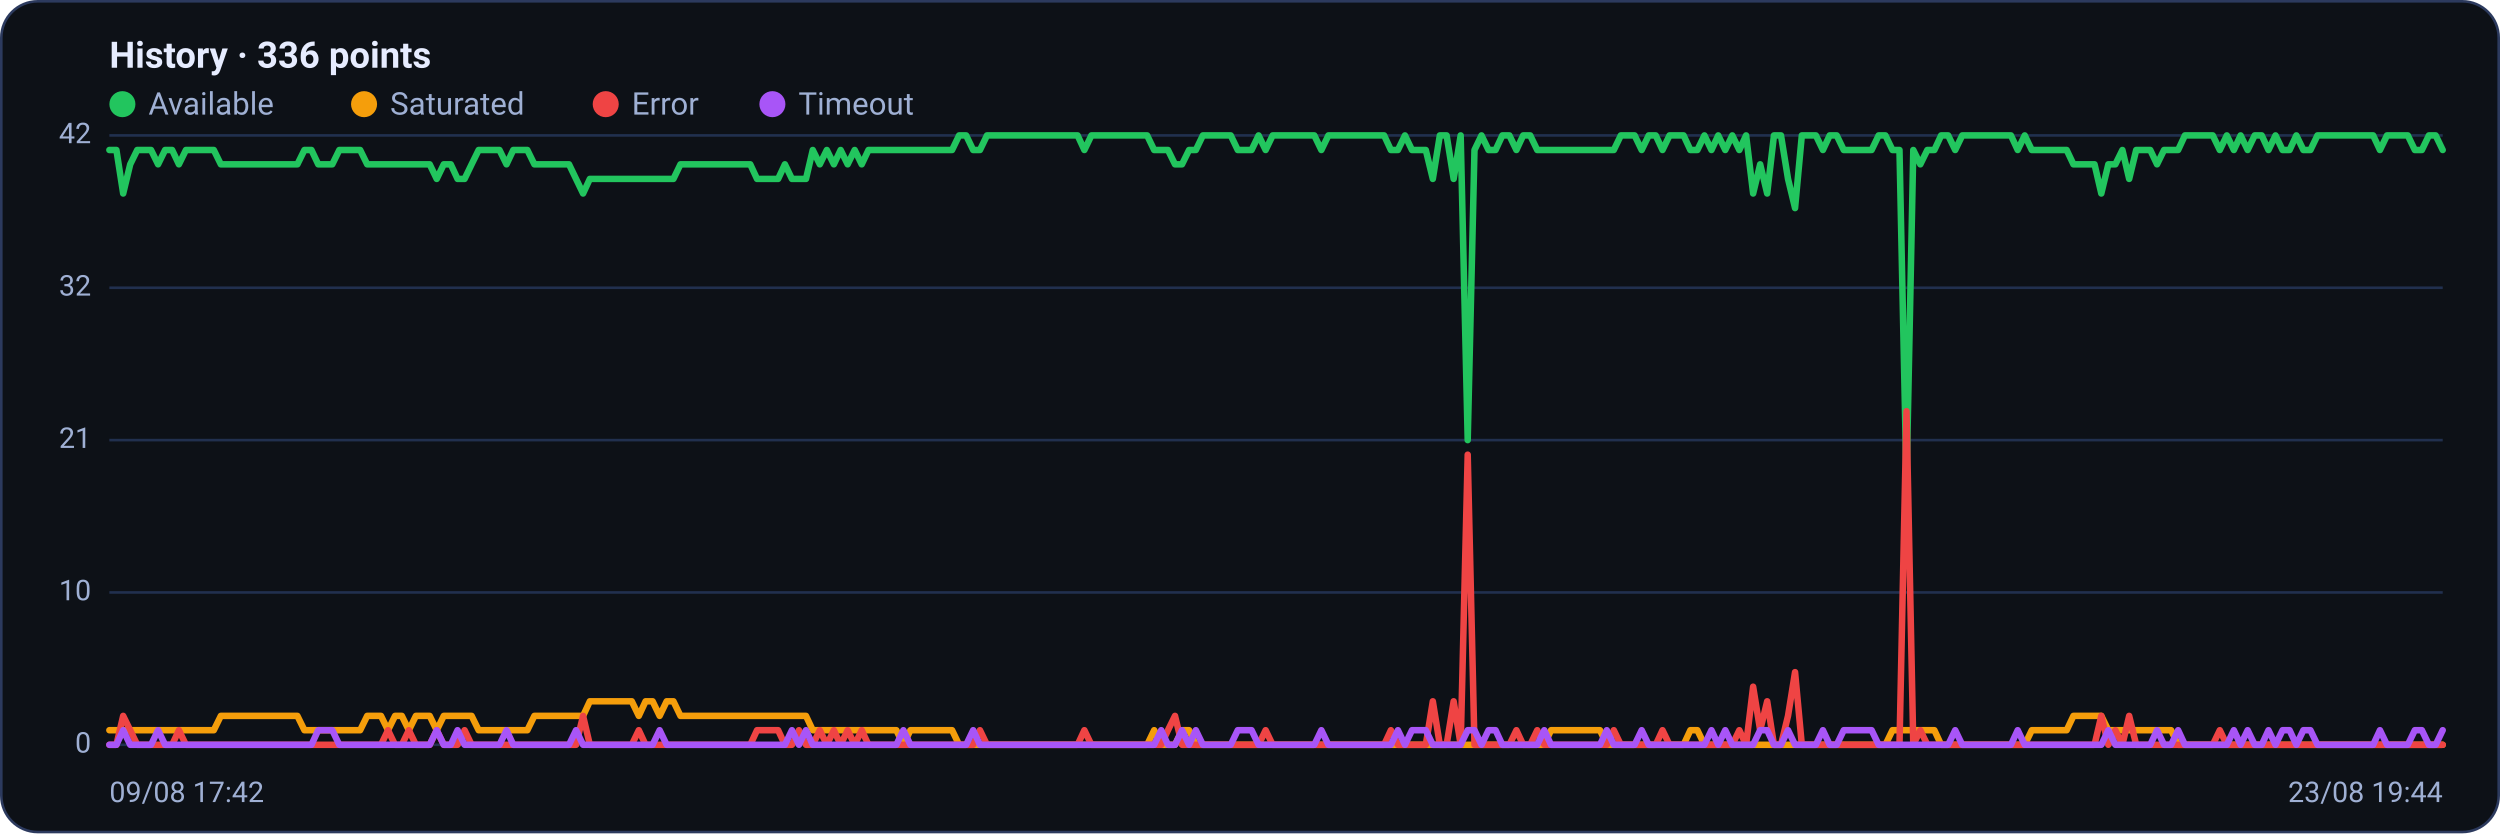
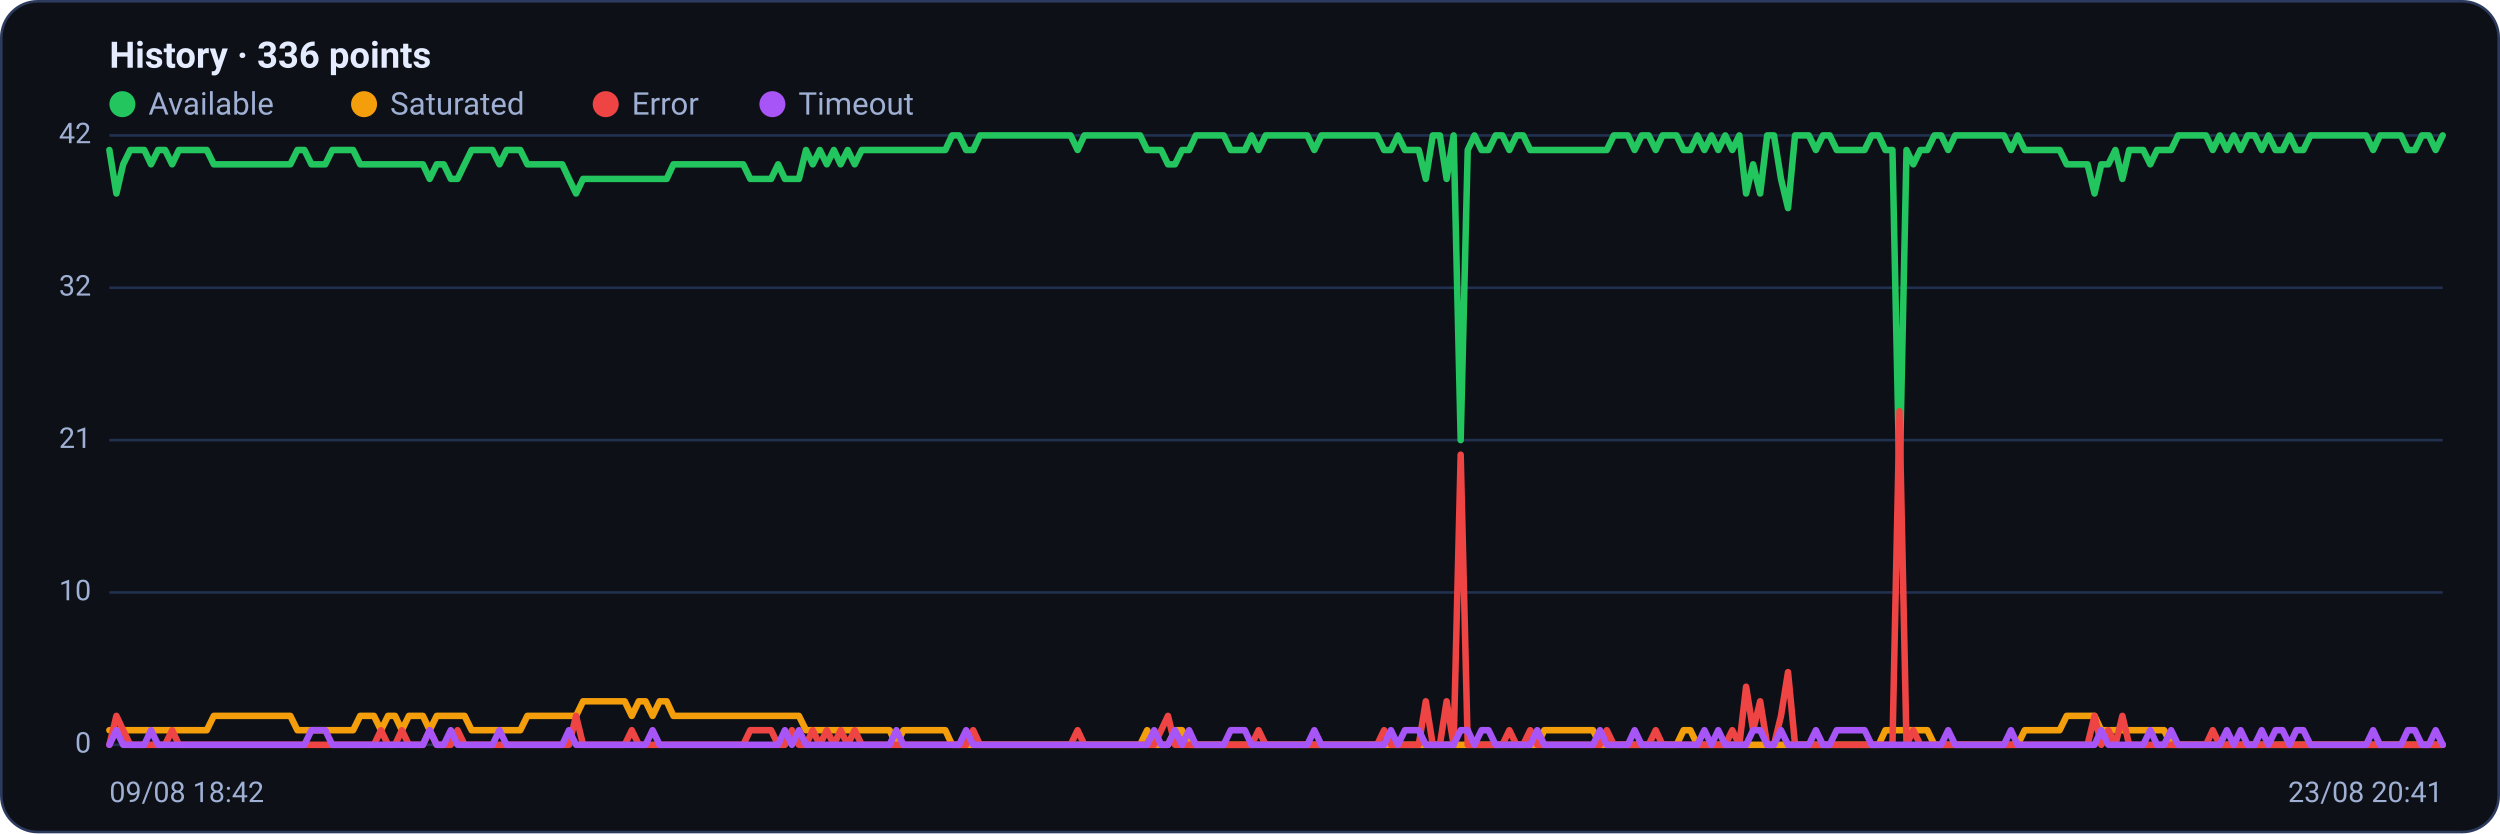
<svg xmlns="http://www.w3.org/2000/svg" viewBox="0 0 960 320" width="960" height="320" font-family="Segoe UI, system-ui, -apple-system, Roboto, Helvetica, Arial, sans-serif" role="img" aria-label="Availability history per region">
  <rect x="0.5" y="0.5" width="959" height="319" rx="14" fill="#0d1117" stroke="#2c3a5e" />
  <text x="42" y="26" font-size="14" font-weight="600" fill="#e6ecff">History · 336 points</text>
  <circle cx="47" cy="40" r="5" fill="#22c55e" />
  <text x="57" y="44" font-size="12" fill="#9fb0d4">Available</text>
  <circle cx="139.8" cy="40" r="5" fill="#f59e0b" />
  <text x="149.8" y="44" font-size="12" fill="#9fb0d4">Saturated</text>
  <circle cx="232.6" cy="40" r="5" fill="#ef4444" />
  <text x="242.6" y="44" font-size="12" fill="#9fb0d4">Error</text>
  <circle cx="296.6" cy="40" r="5" fill="#a855f7" />
  <text x="306.6" y="44" font-size="12" fill="#9fb0d4">Timeout</text>
  <line x1="42" y1="286.0" x2="938" y2="286.0" stroke="#21304f" stroke-width="1" />
  <text x="35" y="289.0" text-anchor="end" font-size="11" fill="#9fb0d4">0</text>
  <line x1="42" y1="227.5" x2="938" y2="227.5" stroke="#21304f" stroke-width="1" />
  <text x="35" y="230.5" text-anchor="end" font-size="11" fill="#9fb0d4">10</text>
  <line x1="42" y1="169.0" x2="938" y2="169.0" stroke="#21304f" stroke-width="1" />
  <text x="35" y="172.0" text-anchor="end" font-size="11" fill="#9fb0d4">21</text>
  <line x1="42" y1="110.5" x2="938" y2="110.5" stroke="#21304f" stroke-width="1" />
  <text x="35" y="113.5" text-anchor="end" font-size="11" fill="#9fb0d4">32</text>
  <line x1="42" y1="52.0" x2="938" y2="52.0" stroke="#21304f" stroke-width="1" />
  <text x="35" y="55.0" text-anchor="end" font-size="11" fill="#9fb0d4">42</text>
-   <polyline fill="none" stroke="#22c55e" stroke-width="2.5" stroke-linejoin="round" stroke-linecap="round" points="42.0,57.6 44.7,57.6 47.3,74.3 50.0,63.1 52.7,57.6 55.4,57.6 58.0,57.6 60.7,63.1 63.4,57.6 66.1,57.6 68.7,63.1 71.4,57.6 74.1,57.6 76.8,57.6 79.4,57.6 82.1,57.6 84.8,63.1 87.5,63.1 90.1,63.1 92.8,63.1 95.5,63.1 98.2,63.1 100.8,63.1 103.5,63.1 106.2,63.1 108.9,63.1 111.5,63.1 114.2,63.1 116.9,57.6 119.6,57.6 122.2,63.1 124.9,63.1 127.6,63.1 130.3,57.6 132.9,57.6 135.6,57.6 138.3,57.6 141.0,63.1 143.6,63.1 146.3,63.1 149.0,63.1 151.7,63.1 154.3,63.1 157.0,63.1 159.7,63.1 162.4,63.1 165.0,63.1 167.7,68.7 170.4,63.1 173.1,63.1 175.7,68.7 178.4,68.7 181.1,63.1 183.8,57.6 186.4,57.6 189.1,57.6 191.8,57.6 194.5,63.1 197.1,57.6 199.8,57.6 202.5,57.6 205.2,63.1 207.8,63.1 210.5,63.1 213.2,63.1 215.9,63.1 218.5,63.1 221.2,68.7 223.9,74.3 226.5,68.7 229.2,68.7 231.9,68.7 234.6,68.7 237.2,68.7 239.9,68.7 242.6,68.7 245.3,68.7 247.9,68.7 250.6,68.7 253.3,68.7 256.0,68.7 258.6,68.7 261.3,63.1 264.0,63.1 266.7,63.1 269.3,63.1 272.0,63.1 274.7,63.1 277.4,63.1 280.0,63.1 282.7,63.1 285.4,63.1 288.1,63.1 290.7,68.7 293.4,68.7 296.1,68.7 298.8,68.7 301.4,63.1 304.1,68.7 306.8,68.7 309.5,68.7 312.1,57.6 314.8,63.1 317.5,57.6 320.2,63.1 322.8,57.6 325.5,63.1 328.2,57.6 330.9,63.1 333.5,57.6 336.2,57.6 338.9,57.6 341.6,57.6 344.2,57.6 346.9,57.6 349.6,57.6 352.3,57.6 354.9,57.6 357.6,57.6 360.3,57.6 363.0,57.6 365.6,57.6 368.3,52.0 371.0,52.0 373.7,57.6 376.3,57.6 379.0,52.0 381.7,52.0 384.4,52.0 387.0,52.0 389.7,52.0 392.4,52.0 395.1,52.0 397.7,52.0 400.4,52.0 403.1,52.0 405.7,52.0 408.4,52.0 411.1,52.0 413.8,52.0 416.4,57.6 419.1,52.0 421.8,52.0 424.5,52.0 427.1,52.0 429.8,52.0 432.5,52.0 435.2,52.0 437.8,52.0 440.5,52.0 443.2,57.6 445.9,57.6 448.5,57.6 451.2,63.1 453.9,63.1 456.6,57.6 459.2,57.6 461.9,52.0 464.6,52.0 467.3,52.0 469.9,52.0 472.6,52.0 475.3,57.6 478.0,57.6 480.6,57.6 483.3,52.0 486.0,57.6 488.7,52.0 491.3,52.0 494.0,52.0 496.7,52.0 499.4,52.0 502.0,52.0 504.7,52.0 507.4,57.6 510.1,52.0 512.7,52.0 515.4,52.0 518.1,52.0 520.8,52.0 523.4,52.0 526.1,52.0 528.8,52.0 531.5,52.0 534.1,57.6 536.8,57.6 539.5,52.0 542.2,57.6 544.8,57.6 547.5,57.6 550.2,68.7 552.9,52.0 555.5,52.0 558.2,68.7 560.9,52.0 563.6,169.0 566.2,57.6 568.9,52.0 571.6,57.6 574.3,57.6 576.9,52.0 579.6,52.0 582.3,57.6 584.9,52.0 587.6,52.0 590.3,57.6 593.0,57.6 595.6,57.6 598.3,57.6 601.0,57.6 603.7,57.6 606.3,57.6 609.0,57.6 611.7,57.6 614.4,57.6 617.0,57.6 619.7,57.6 622.4,52.0 625.1,52.0 627.7,52.0 630.4,57.6 633.1,52.0 635.8,52.0 638.4,57.6 641.1,52.0 643.8,52.0 646.5,52.0 649.1,57.6 651.8,57.6 654.5,52.0 657.2,57.6 659.8,52.0 662.5,57.6 665.2,52.0 667.9,57.6 670.5,52.0 673.2,74.3 675.9,63.1 678.6,74.3 681.2,52.0 683.9,52.0 686.6,68.7 689.3,79.9 691.9,52.0 694.6,52.0 697.3,52.0 700.0,57.6 702.6,52.0 705.3,52.0 708.0,57.6 710.7,57.6 713.3,57.6 716.0,57.6 718.7,57.6 721.4,52.0 724.0,52.0 726.7,57.6 729.4,57.6 732.1,185.7 734.7,57.6 737.4,63.1 740.1,57.6 742.8,57.6 745.4,52.0 748.1,52.0 750.8,57.6 753.5,52.0 756.1,52.0 758.8,52.0 761.5,52.0 764.1,52.0 766.8,52.0 769.5,52.0 772.2,52.0 774.8,57.6 777.5,52.0 780.2,57.6 782.9,57.6 785.5,57.6 788.2,57.6 790.9,57.6 793.6,57.6 796.2,63.1 798.9,63.1 801.6,63.1 804.3,63.1 806.9,74.3 809.6,63.1 812.3,63.1 815.0,57.6 817.6,68.7 820.3,57.6 823.0,57.6 825.7,57.6 828.3,63.1 831.0,57.6 833.7,57.6 836.4,57.6 839.0,52.0 841.7,52.0 844.4,52.0 847.1,52.0 849.7,52.0 852.4,57.6 855.1,52.0 857.8,57.6 860.4,52.0 863.1,57.6 865.8,52.0 868.5,52.0 871.1,57.6 873.8,52.0 876.5,57.6 879.2,57.6 881.8,52.0 884.5,57.6 887.2,57.6 889.9,52.0 892.5,52.0 895.2,52.0 897.9,52.0 900.6,52.0 903.2,52.0 905.9,52.0 908.6,52.0 911.3,52.0 913.9,57.6 916.6,52.0 919.3,52.0 922.0,52.0 924.6,52.0 927.3,57.6 930.0,57.6 932.7,52.0 935.3,52.0 938.0,57.6" />
-   <polyline fill="none" stroke="#f59e0b" stroke-width="2.5" stroke-linejoin="round" stroke-linecap="round" points="42.0,280.4 44.7,280.4 47.3,280.4 50.0,280.4 52.7,280.4 55.4,280.4 58.0,280.4 60.7,280.4 63.4,280.4 66.1,280.4 68.7,280.4 71.4,280.4 74.1,280.4 76.8,280.4 79.4,280.4 82.1,280.4 84.8,274.9 87.5,274.9 90.1,274.9 92.8,274.9 95.5,274.9 98.2,274.9 100.8,274.9 103.5,274.9 106.2,274.9 108.9,274.9 111.5,274.9 114.2,274.9 116.9,280.4 119.6,280.4 122.2,280.4 124.9,280.4 127.6,280.4 130.3,280.4 132.9,280.4 135.6,280.4 138.3,280.4 141.0,274.9 143.6,274.9 146.3,274.9 149.0,280.4 151.7,274.9 154.3,274.9 157.0,280.4 159.7,274.9 162.4,274.9 165.0,274.9 167.7,280.4 170.4,274.9 173.1,274.9 175.7,274.9 178.4,274.9 181.1,274.9 183.8,280.4 186.4,280.4 189.1,280.4 191.8,280.4 194.5,280.4 197.1,280.4 199.8,280.4 202.5,280.4 205.2,274.9 207.8,274.9 210.5,274.9 213.2,274.9 215.9,274.9 218.5,274.9 221.2,274.9 223.9,274.9 226.5,269.3 229.2,269.3 231.9,269.3 234.6,269.3 237.2,269.3 239.9,269.3 242.6,269.3 245.3,274.9 247.9,269.3 250.6,269.3 253.3,274.9 256.0,269.3 258.6,269.3 261.3,274.9 264.0,274.9 266.7,274.9 269.3,274.9 272.0,274.9 274.7,274.9 277.4,274.9 280.0,274.9 282.7,274.9 285.4,274.9 288.1,274.9 290.7,274.9 293.4,274.9 296.1,274.9 298.8,274.9 301.4,274.9 304.1,274.9 306.8,274.9 309.5,274.9 312.1,280.4 314.8,280.4 317.5,280.4 320.2,280.4 322.8,280.4 325.5,280.4 328.2,280.4 330.9,280.4 333.5,280.4 336.2,280.4 338.9,280.4 341.6,280.4 344.2,280.4 346.9,286.0 349.6,280.4 352.3,280.4 354.9,280.4 357.6,280.4 360.3,280.4 363.0,280.4 365.6,280.4 368.3,286.0 371.0,286.0 373.7,286.0 376.3,286.0 379.0,286.0 381.7,286.0 384.4,286.0 387.0,286.0 389.7,286.0 392.4,286.0 395.1,286.0 397.7,286.0 400.4,286.0 403.1,286.0 405.7,286.0 408.4,286.0 411.1,286.0 413.8,286.0 416.4,286.0 419.1,286.0 421.8,286.0 424.5,286.0 427.1,286.0 429.8,286.0 432.5,286.0 435.2,286.0 437.8,286.0 440.5,286.0 443.2,280.4 445.9,286.0 448.5,286.0 451.2,286.0 453.9,280.4 456.6,280.4 459.2,286.0 461.9,286.0 464.6,286.0 467.3,286.0 469.9,286.0 472.6,286.0 475.3,286.0 478.0,286.0 480.6,286.0 483.3,286.0 486.0,286.0 488.7,286.0 491.3,286.0 494.0,286.0 496.7,286.0 499.4,286.0 502.0,286.0 504.7,286.0 507.4,286.0 510.1,286.0 512.7,286.0 515.4,286.0 518.1,286.0 520.8,286.0 523.4,286.0 526.1,286.0 528.8,286.0 531.5,286.0 534.1,286.0 536.8,286.0 539.5,286.0 542.2,286.0 544.8,286.0 547.5,286.0 550.2,286.0 552.9,286.0 555.5,286.0 558.2,286.0 560.9,286.0 563.6,286.0 566.2,286.0 568.9,286.0 571.6,286.0 574.3,286.0 576.9,286.0 579.6,286.0 582.3,286.0 584.9,286.0 587.6,286.0 590.3,286.0 593.0,286.0 595.6,280.4 598.3,280.4 601.0,280.4 603.7,280.4 606.3,280.4 609.0,280.4 611.7,280.4 614.4,280.4 617.0,286.0 619.7,286.0 622.4,286.0 625.1,286.0 627.7,286.0 630.4,286.0 633.1,286.0 635.8,286.0 638.4,286.0 641.1,286.0 643.8,286.0 646.5,286.0 649.1,280.4 651.8,280.4 654.5,286.0 657.2,286.0 659.8,286.0 662.5,286.0 665.2,286.0 667.9,286.0 670.5,286.0 673.2,286.0 675.9,286.0 678.6,286.0 681.2,286.0 683.9,286.0 686.6,286.0 689.3,286.0 691.9,286.0 694.6,286.0 697.3,286.0 700.0,286.0 702.6,286.0 705.3,286.0 708.0,286.0 710.7,286.0 713.3,286.0 716.0,286.0 718.7,286.0 721.4,286.0 724.0,286.0 726.7,280.4 729.4,280.4 732.1,280.4 734.7,280.4 737.4,280.4 740.1,280.4 742.8,280.4 745.4,286.0 748.1,286.0 750.8,286.0 753.5,286.0 756.1,286.0 758.8,286.0 761.5,286.0 764.1,286.0 766.8,286.0 769.5,286.0 772.2,286.0 774.8,286.0 777.5,286.0 780.2,280.4 782.9,280.4 785.5,280.4 788.2,280.4 790.9,280.4 793.6,280.4 796.2,274.9 798.9,274.9 801.6,274.9 804.3,274.9 806.9,274.9 809.6,280.4 812.3,280.4 815.0,280.4 817.6,280.4 820.3,280.4 823.0,280.4 825.7,280.4 828.3,280.4 831.0,280.4 833.7,280.4 836.4,286.0 839.0,286.0 841.7,286.0 844.4,286.0 847.1,286.0 849.7,286.0 852.4,286.0 855.1,286.0 857.8,286.0 860.4,286.0 863.1,286.0 865.8,286.0 868.5,286.0 871.1,286.0 873.8,286.0 876.5,286.0 879.2,286.0 881.8,286.0 884.5,286.0 887.2,286.0 889.9,286.0 892.5,286.0 895.2,286.0 897.9,286.0 900.6,286.0 903.2,286.0 905.9,286.0 908.6,286.0 911.3,286.0 913.9,286.0 916.6,286.0 919.3,286.0 922.0,286.0 924.6,286.0 927.3,286.0 930.0,286.0 932.7,286.0 935.3,286.0 938.0,286.0" />
-   <polyline fill="none" stroke="#ef4444" stroke-width="2.5" stroke-linejoin="round" stroke-linecap="round" points="42.0,286.0 44.7,286.0 47.3,274.9 50.0,280.4 52.7,286.0 55.4,286.0 58.0,286.0 60.7,286.0 63.4,286.0 66.1,286.0 68.7,280.4 71.4,286.0 74.1,286.0 76.8,286.0 79.4,286.0 82.1,286.0 84.8,286.0 87.5,286.0 90.1,286.0 92.8,286.0 95.5,286.0 98.2,286.0 100.8,286.0 103.5,286.0 106.2,286.0 108.9,286.0 111.5,286.0 114.2,286.0 116.9,286.0 119.6,286.0 122.2,286.0 124.9,286.0 127.6,286.0 130.3,286.0 132.9,286.0 135.6,286.0 138.3,286.0 141.0,286.0 143.6,286.0 146.3,286.0 149.0,280.4 151.7,286.0 154.3,286.0 157.0,280.4 159.7,286.0 162.4,286.0 165.0,286.0 167.7,280.4 170.4,286.0 173.1,286.0 175.7,286.0 178.4,280.4 181.1,286.0 183.8,286.0 186.4,286.0 189.1,286.0 191.8,286.0 194.5,286.0 197.1,286.0 199.8,286.0 202.5,286.0 205.2,286.0 207.8,286.0 210.5,286.0 213.2,286.0 215.9,286.0 218.5,286.0 221.2,286.0 223.9,274.9 226.5,286.0 229.2,286.0 231.9,286.0 234.6,286.0 237.2,286.0 239.9,286.0 242.6,286.0 245.3,280.4 247.9,286.0 250.6,286.0 253.3,286.0 256.0,286.0 258.6,286.0 261.3,286.0 264.0,286.0 266.7,286.0 269.3,286.0 272.0,286.0 274.7,286.0 277.4,286.0 280.0,286.0 282.7,286.0 285.4,286.0 288.1,286.0 290.7,280.4 293.4,280.4 296.1,280.4 298.8,280.4 301.4,286.0 304.1,286.0 306.8,280.4 309.5,286.0 312.1,286.0 314.8,280.4 317.5,286.0 320.2,280.4 322.8,286.0 325.5,280.4 328.2,286.0 330.9,280.4 333.5,286.0 336.2,286.0 338.9,286.0 341.6,286.0 344.2,286.0 346.9,286.0 349.6,286.0 352.3,286.0 354.9,286.0 357.6,286.0 360.3,286.0 363.0,286.0 365.6,286.0 368.3,286.0 371.0,286.0 373.7,286.0 376.3,280.4 379.0,286.0 381.7,286.0 384.4,286.0 387.0,286.0 389.7,286.0 392.4,286.0 395.1,286.0 397.7,286.0 400.4,286.0 403.1,286.0 405.7,286.0 408.4,286.0 411.1,286.0 413.8,286.0 416.4,280.4 419.1,286.0 421.8,286.0 424.5,286.0 427.1,286.0 429.8,286.0 432.5,286.0 435.2,286.0 437.8,286.0 440.5,286.0 443.2,286.0 445.9,286.0 448.5,280.4 451.2,274.9 453.9,286.0 456.6,286.0 459.2,286.0 461.9,286.0 464.6,286.0 467.3,286.0 469.9,286.0 472.6,286.0 475.3,286.0 478.0,286.0 480.6,286.0 483.3,286.0 486.0,280.4 488.7,286.0 491.3,286.0 494.0,286.0 496.7,286.0 499.4,286.0 502.0,286.0 504.7,286.0 507.4,286.0 510.1,286.0 512.7,286.0 515.4,286.0 518.1,286.0 520.8,286.0 523.4,286.0 526.1,286.0 528.8,286.0 531.5,286.0 534.1,280.4 536.8,286.0 539.5,286.0 542.2,286.0 544.8,286.0 547.5,286.0 550.2,269.3 552.9,286.0 555.5,286.0 558.2,269.3 560.9,286.0 563.6,174.6 566.2,286.0 568.9,286.0 571.6,286.0 574.3,286.0 576.9,286.0 579.6,286.0 582.3,280.4 584.9,286.0 587.6,286.0 590.3,280.4 593.0,286.0 595.6,286.0 598.3,286.0 601.0,286.0 603.7,286.0 606.3,286.0 609.0,286.0 611.7,286.0 614.4,286.0 617.0,286.0 619.7,280.4 622.4,286.0 625.1,286.0 627.7,286.0 630.4,286.0 633.1,286.0 635.8,286.0 638.4,280.4 641.1,286.0 643.8,286.0 646.5,286.0 649.1,286.0 651.8,286.0 654.5,286.0 657.2,286.0 659.8,286.0 662.5,286.0 665.2,286.0 667.9,280.4 670.5,286.0 673.2,263.7 675.9,280.4 678.6,269.3 681.2,286.0 683.9,286.0 686.6,274.9 689.3,258.1 691.9,286.0 694.6,286.0 697.3,286.0 700.0,286.0 702.6,286.0 705.3,286.0 708.0,286.0 710.7,286.0 713.3,286.0 716.0,286.0 718.7,286.0 721.4,286.0 724.0,286.0 726.7,286.0 729.4,286.0 732.1,157.9 734.7,286.0 737.4,280.4 740.1,286.0 742.8,286.0 745.4,286.0 748.1,286.0 750.8,286.0 753.5,286.0 756.1,286.0 758.8,286.0 761.5,286.0 764.1,286.0 766.8,286.0 769.5,286.0 772.2,286.0 774.8,286.0 777.5,286.0 780.2,286.0 782.9,286.0 785.5,286.0 788.2,286.0 790.9,286.0 793.6,286.0 796.2,286.0 798.9,286.0 801.6,286.0 804.3,286.0 806.9,274.9 809.6,286.0 812.3,280.4 815.0,286.0 817.6,274.9 820.3,286.0 823.0,286.0 825.7,286.0 828.3,286.0 831.0,286.0 833.7,286.0 836.4,286.0 839.0,286.0 841.7,286.0 844.4,286.0 847.1,286.0 849.7,286.0 852.4,280.4 855.1,286.0 857.8,286.0 860.4,286.0 863.1,286.0 865.8,286.0 868.5,286.0 871.1,286.0 873.8,286.0 876.5,286.0 879.2,286.0 881.8,286.0 884.5,286.0 887.2,286.0 889.9,286.0 892.5,286.0 895.2,286.0 897.9,286.0 900.6,286.0 903.2,286.0 905.9,286.0 908.6,286.0 911.3,286.0 913.9,286.0 916.6,286.0 919.3,286.0 922.0,286.0 924.6,286.0 927.3,286.0 930.0,286.0 932.7,286.0 935.3,286.0 938.0,286.0" />
-   <polyline fill="none" stroke="#a855f7" stroke-width="2.5" stroke-linejoin="round" stroke-linecap="round" points="42.0,286.0 44.7,286.0 47.3,280.4 50.0,286.0 52.7,286.0 55.4,286.0 58.0,286.0 60.7,280.4 63.4,286.0 66.1,286.0 68.7,286.0 71.4,286.0 74.1,286.0 76.8,286.0 79.4,286.0 82.1,286.0 84.8,286.0 87.5,286.0 90.1,286.0 92.8,286.0 95.5,286.0 98.2,286.0 100.8,286.0 103.5,286.0 106.2,286.0 108.9,286.0 111.5,286.0 114.2,286.0 116.9,286.0 119.6,286.0 122.2,280.4 124.9,280.4 127.6,280.4 130.3,286.0 132.9,286.0 135.6,286.0 138.3,286.0 141.0,286.0 143.6,286.0 146.3,286.0 149.0,286.0 151.7,286.0 154.3,286.0 157.0,286.0 159.7,286.0 162.4,286.0 165.0,286.0 167.7,280.4 170.4,286.0 173.1,286.0 175.7,280.4 178.4,286.0 181.1,286.0 183.8,286.0 186.4,286.0 189.1,286.0 191.8,286.0 194.5,280.4 197.1,286.0 199.8,286.0 202.5,286.0 205.2,286.0 207.8,286.0 210.5,286.0 213.2,286.0 215.9,286.0 218.5,286.0 221.2,280.4 223.9,286.0 226.5,286.0 229.2,286.0 231.9,286.0 234.6,286.0 237.2,286.0 239.9,286.0 242.6,286.0 245.3,286.0 247.9,286.0 250.6,286.0 253.3,280.4 256.0,286.0 258.6,286.0 261.3,286.0 264.0,286.0 266.7,286.0 269.3,286.0 272.0,286.0 274.7,286.0 277.4,286.0 280.0,286.0 282.7,286.0 285.4,286.0 288.1,286.0 290.7,286.0 293.4,286.0 296.1,286.0 298.8,286.0 301.4,286.0 304.1,280.4 306.8,286.0 309.5,280.4 312.1,286.0 314.8,286.0 317.5,286.0 320.2,286.0 322.8,286.0 325.5,286.0 328.2,286.0 330.9,286.0 333.5,286.0 336.2,286.0 338.9,286.0 341.6,286.0 344.2,286.0 346.9,280.4 349.6,286.0 352.3,286.0 354.9,286.0 357.6,286.0 360.3,286.0 363.0,286.0 365.6,286.0 368.3,286.0 371.0,286.0 373.7,280.4 376.3,286.0 379.0,286.0 381.7,286.0 384.4,286.0 387.0,286.0 389.7,286.0 392.4,286.0 395.1,286.0 397.7,286.0 400.4,286.0 403.1,286.0 405.7,286.0 408.4,286.0 411.1,286.0 413.8,286.0 416.4,286.0 419.1,286.0 421.8,286.0 424.5,286.0 427.1,286.0 429.8,286.0 432.5,286.0 435.2,286.0 437.8,286.0 440.5,286.0 443.2,286.0 445.9,280.4 448.5,286.0 451.2,286.0 453.9,280.4 456.6,286.0 459.2,280.4 461.9,286.0 464.6,286.0 467.3,286.0 469.9,286.0 472.6,286.0 475.3,280.4 478.0,280.4 480.6,280.4 483.3,286.0 486.0,286.0 488.7,286.0 491.3,286.0 494.0,286.0 496.7,286.0 499.4,286.0 502.0,286.0 504.7,286.0 507.4,280.4 510.1,286.0 512.7,286.0 515.4,286.0 518.1,286.0 520.8,286.0 523.4,286.0 526.1,286.0 528.8,286.0 531.5,286.0 534.1,286.0 536.8,280.4 539.5,286.0 542.2,280.4 544.8,280.4 547.5,280.4 550.2,286.0 552.9,286.0 555.5,286.0 558.2,286.0 560.9,286.0 563.6,280.4 566.2,280.4 568.9,286.0 571.6,280.4 574.3,280.4 576.9,286.0 579.6,286.0 582.3,286.0 584.9,286.0 587.6,286.0 590.3,286.0 593.0,280.4 595.6,286.0 598.3,286.0 601.0,286.0 603.7,286.0 606.3,286.0 609.0,286.0 611.7,286.0 614.4,286.0 617.0,280.4 619.7,286.0 622.4,286.0 625.1,286.0 627.7,286.0 630.4,280.4 633.1,286.0 635.8,286.0 638.4,286.0 641.1,286.0 643.8,286.0 646.5,286.0 649.1,286.0 651.8,286.0 654.5,286.0 657.2,280.4 659.8,286.0 662.5,280.4 665.2,286.0 667.9,286.0 670.5,286.0 673.2,286.0 675.9,280.4 678.6,280.4 681.2,286.0 683.9,286.0 686.6,280.4 689.3,286.0 691.9,286.0 694.6,286.0 697.3,286.0 700.0,280.4 702.6,286.0 705.3,286.0 708.0,280.4 710.7,280.4 713.3,280.4 716.0,280.4 718.7,280.4 721.4,286.0 724.0,286.0 726.7,286.0 729.4,286.0 732.1,286.0 734.7,286.0 737.4,286.0 740.1,286.0 742.8,286.0 745.4,286.0 748.1,286.0 750.8,280.4 753.5,286.0 756.1,286.0 758.8,286.0 761.5,286.0 764.1,286.0 766.8,286.0 769.5,286.0 772.2,286.0 774.8,280.4 777.5,286.0 780.2,286.0 782.9,286.0 785.5,286.0 788.2,286.0 790.9,286.0 793.6,286.0 796.2,286.0 798.9,286.0 801.6,286.0 804.3,286.0 806.9,286.0 809.6,280.4 812.3,286.0 815.0,286.0 817.6,286.0 820.3,286.0 823.0,286.0 825.7,286.0 828.3,280.4 831.0,286.0 833.7,286.0 836.4,280.4 839.0,286.0 841.7,286.0 844.4,286.0 847.1,286.0 849.7,286.0 852.4,286.0 855.1,286.0 857.8,280.4 860.4,286.0 863.1,280.4 865.8,286.0 868.5,286.0 871.1,280.4 873.8,286.0 876.5,280.4 879.2,280.4 881.8,286.0 884.5,280.4 887.2,280.4 889.9,286.0 892.5,286.0 895.2,286.0 897.9,286.0 900.6,286.0 903.2,286.0 905.9,286.0 908.6,286.0 911.3,286.0 913.9,280.4 916.6,286.0 919.3,286.0 922.0,286.0 924.6,286.0 927.3,280.4 930.0,280.4 932.7,286.0 935.3,286.0 938.0,280.4" />
-   <text x="42" y="308" font-size="11" fill="#9fb0d4">09/08 17:42</text>
-   <text x="938" y="308" text-anchor="end" font-size="11" fill="#9fb0d4">23/08 19:44</text>
+   <polyline fill="none" stroke="#22c55e" stroke-width="2.5" stroke-linejoin="round" stroke-linecap="round" points="42.0,57.6 44.7,74.3 47.3,63.1 50.0,57.6 52.7,57.6 55.4,57.6 58.0,63.1 60.7,57.6 63.4,57.6 66.1,63.1 68.7,57.6 71.4,57.6 74.1,57.6 76.8,57.6 79.4,57.6 82.1,63.1 84.8,63.1 87.5,63.1 90.1,63.1 92.8,63.1 95.5,63.1 98.2,63.1 100.8,63.1 103.5,63.1 106.2,63.1 108.9,63.1 111.5,63.1 114.2,57.6 116.9,57.6 119.6,63.1 122.2,63.1 124.9,63.1 127.6,57.6 130.3,57.6 132.9,57.6 135.6,57.6 138.3,63.1 141.0,63.1 143.6,63.1 146.3,63.1 149.0,63.1 151.7,63.1 154.3,63.1 157.0,63.1 159.7,63.1 162.4,63.1 165.0,68.7 167.7,63.1 170.4,63.1 173.1,68.7 175.7,68.7 178.4,63.1 181.1,57.6 183.8,57.6 186.4,57.6 189.1,57.6 191.8,63.1 194.5,57.6 197.1,57.6 199.8,57.6 202.5,63.1 205.2,63.1 207.8,63.1 210.5,63.1 213.2,63.1 215.9,63.1 218.5,68.7 221.2,74.3 223.9,68.7 226.5,68.7 229.2,68.7 231.9,68.7 234.6,68.7 237.2,68.7 239.9,68.7 242.6,68.7 245.3,68.7 247.9,68.7 250.6,68.7 253.3,68.7 256.0,68.7 258.6,63.1 261.3,63.1 264.0,63.1 266.7,63.1 269.3,63.1 272.0,63.1 274.7,63.1 277.4,63.1 280.0,63.1 282.7,63.1 285.4,63.1 288.1,68.7 290.7,68.7 293.4,68.7 296.1,68.7 298.8,63.1 301.4,68.7 304.1,68.7 306.8,68.7 309.5,57.6 312.1,63.1 314.8,57.6 317.5,63.1 320.2,57.6 322.8,63.1 325.5,57.6 328.2,63.1 330.9,57.6 333.5,57.6 336.2,57.6 338.9,57.6 341.6,57.6 344.2,57.6 346.9,57.6 349.6,57.6 352.3,57.6 354.9,57.6 357.6,57.6 360.3,57.6 363.0,57.6 365.6,52.0 368.3,52.0 371.0,57.6 373.7,57.6 376.3,52.0 379.0,52.0 381.7,52.0 384.4,52.0 387.0,52.0 389.7,52.0 392.4,52.0 395.1,52.0 397.7,52.0 400.4,52.0 403.1,52.0 405.7,52.0 408.4,52.0 411.1,52.0 413.8,57.6 416.4,52.0 419.1,52.0 421.8,52.0 424.5,52.0 427.1,52.0 429.8,52.0 432.5,52.0 435.2,52.0 437.8,52.0 440.5,57.6 443.2,57.6 445.9,57.6 448.5,63.1 451.2,63.1 453.9,57.6 456.6,57.6 459.2,52.0 461.9,52.0 464.6,52.0 467.3,52.0 469.9,52.0 472.6,57.6 475.3,57.6 478.0,57.6 480.6,52.0 483.3,57.6 486.0,52.0 488.7,52.0 491.3,52.0 494.0,52.0 496.7,52.0 499.4,52.0 502.0,52.0 504.7,57.6 507.4,52.0 510.1,52.0 512.7,52.0 515.4,52.0 518.1,52.0 520.8,52.0 523.4,52.0 526.1,52.0 528.8,52.0 531.5,57.6 534.1,57.6 536.8,52.0 539.5,57.6 542.2,57.6 544.8,57.6 547.5,68.7 550.2,52.0 552.9,52.0 555.5,68.7 558.2,52.0 560.9,169.0 563.6,57.6 566.2,52.0 568.9,57.6 571.6,57.6 574.3,52.0 576.9,52.0 579.6,57.6 582.3,52.0 584.9,52.0 587.6,57.6 590.3,57.6 593.0,57.6 595.6,57.6 598.3,57.6 601.0,57.6 603.7,57.6 606.3,57.6 609.0,57.6 611.7,57.6 614.4,57.6 617.0,57.6 619.7,52.0 622.4,52.0 625.1,52.0 627.7,57.6 630.4,52.0 633.1,52.0 635.8,57.6 638.4,52.0 641.1,52.0 643.8,52.0 646.5,57.6 649.1,57.6 651.8,52.0 654.5,57.6 657.2,52.0 659.8,57.6 662.5,52.0 665.2,57.6 667.9,52.0 670.5,74.3 673.2,63.1 675.9,74.3 678.6,52.0 681.2,52.0 683.9,68.7 686.6,79.9 689.3,52.0 691.9,52.0 694.6,52.0 697.3,57.6 700.0,52.0 702.6,52.0 705.3,57.6 708.0,57.6 710.7,57.6 713.3,57.6 716.0,57.6 718.7,52.0 721.4,52.0 724.0,57.6 726.7,57.6 729.4,185.7 732.1,57.6 734.7,63.1 737.4,57.6 740.1,57.6 742.8,52.0 745.4,52.0 748.1,57.6 750.8,52.0 753.5,52.0 756.1,52.0 758.8,52.0 761.5,52.0 764.1,52.0 766.8,52.0 769.5,52.0 772.2,57.6 774.8,52.0 777.5,57.6 780.2,57.6 782.9,57.6 785.5,57.6 788.2,57.6 790.9,57.6 793.6,63.1 796.2,63.1 798.9,63.1 801.6,63.1 804.3,74.3 806.9,63.1 809.6,63.1 812.3,57.6 815.0,68.7 817.6,57.6 820.3,57.6 823.0,57.6 825.7,63.1 828.3,57.6 831.0,57.6 833.7,57.6 836.4,52.0 839.0,52.0 841.7,52.0 844.4,52.0 847.1,52.0 849.7,57.6 852.4,52.0 855.1,57.6 857.8,52.0 860.4,57.6 863.1,52.0 865.8,52.0 868.5,57.6 871.1,52.0 873.8,57.6 876.5,57.6 879.2,52.0 881.8,57.6 884.5,57.6 887.2,52.0 889.9,52.0 892.5,52.0 895.2,52.0 897.9,52.0 900.6,52.0 903.2,52.0 905.9,52.0 908.6,52.0 911.3,57.6 913.9,52.0 916.6,52.0 919.3,52.0 922.0,52.0 924.6,57.6 927.3,57.6 930.0,52.0 932.7,52.0 935.3,57.6 938.0,52.0" />
+   <polyline fill="none" stroke="#f59e0b" stroke-width="2.5" stroke-linejoin="round" stroke-linecap="round" points="42.0,280.4 44.7,280.4 47.3,280.4 50.0,280.4 52.7,280.4 55.4,280.4 58.0,280.4 60.7,280.4 63.4,280.4 66.1,280.4 68.7,280.4 71.4,280.4 74.1,280.4 76.8,280.4 79.4,280.4 82.1,274.9 84.8,274.9 87.5,274.9 90.1,274.9 92.8,274.9 95.5,274.9 98.2,274.9 100.8,274.9 103.5,274.9 106.2,274.9 108.9,274.9 111.5,274.9 114.2,280.4 116.9,280.4 119.6,280.4 122.2,280.4 124.9,280.4 127.6,280.4 130.3,280.4 132.9,280.4 135.6,280.4 138.3,274.9 141.0,274.9 143.6,274.9 146.3,280.4 149.0,274.9 151.7,274.9 154.3,280.4 157.0,274.9 159.7,274.9 162.4,274.9 165.0,280.4 167.7,274.9 170.4,274.9 173.1,274.9 175.7,274.9 178.4,274.9 181.1,280.4 183.8,280.4 186.4,280.4 189.1,280.4 191.8,280.4 194.5,280.4 197.1,280.4 199.8,280.4 202.5,274.9 205.2,274.9 207.8,274.9 210.5,274.9 213.2,274.9 215.9,274.9 218.5,274.9 221.2,274.9 223.9,269.3 226.5,269.3 229.2,269.3 231.9,269.3 234.6,269.3 237.2,269.3 239.9,269.3 242.6,274.9 245.3,269.3 247.9,269.3 250.6,274.9 253.3,269.3 256.0,269.3 258.6,274.9 261.3,274.9 264.0,274.9 266.7,274.9 269.3,274.9 272.0,274.9 274.7,274.9 277.4,274.9 280.0,274.9 282.7,274.9 285.4,274.9 288.1,274.9 290.7,274.9 293.4,274.9 296.1,274.9 298.8,274.9 301.4,274.9 304.1,274.9 306.8,274.9 309.5,280.4 312.1,280.4 314.8,280.4 317.5,280.4 320.2,280.4 322.8,280.4 325.5,280.4 328.2,280.4 330.9,280.4 333.5,280.4 336.2,280.4 338.9,280.4 341.6,280.4 344.2,286.0 346.9,280.4 349.6,280.4 352.3,280.4 354.9,280.4 357.6,280.4 360.3,280.4 363.0,280.4 365.6,286.0 368.3,286.0 371.0,286.0 373.7,286.0 376.3,286.0 379.0,286.0 381.7,286.0 384.4,286.0 387.0,286.0 389.7,286.0 392.4,286.0 395.1,286.0 397.7,286.0 400.4,286.0 403.1,286.0 405.7,286.0 408.4,286.0 411.1,286.0 413.8,286.0 416.4,286.0 419.1,286.0 421.8,286.0 424.5,286.0 427.1,286.0 429.8,286.0 432.5,286.0 435.2,286.0 437.8,286.0 440.5,280.4 443.2,286.0 445.9,286.0 448.5,286.0 451.2,280.4 453.9,280.4 456.6,286.0 459.2,286.0 461.9,286.0 464.6,286.0 467.3,286.0 469.9,286.0 472.6,286.0 475.3,286.0 478.0,286.0 480.6,286.0 483.3,286.0 486.0,286.0 488.7,286.0 491.3,286.0 494.0,286.0 496.7,286.0 499.4,286.0 502.0,286.0 504.7,286.0 507.4,286.0 510.1,286.0 512.7,286.0 515.4,286.0 518.1,286.0 520.8,286.0 523.4,286.0 526.1,286.0 528.8,286.0 531.5,286.0 534.1,286.0 536.8,286.0 539.5,286.0 542.2,286.0 544.8,286.0 547.5,286.0 550.2,286.0 552.9,286.0 555.5,286.0 558.2,286.0 560.9,286.0 563.6,286.0 566.2,286.0 568.9,286.0 571.6,286.0 574.3,286.0 576.9,286.0 579.6,286.0 582.3,286.0 584.9,286.0 587.6,286.0 590.3,286.0 593.0,280.4 595.6,280.4 598.3,280.4 601.0,280.4 603.7,280.4 606.3,280.4 609.0,280.4 611.7,280.4 614.4,286.0 617.0,286.0 619.7,286.0 622.4,286.0 625.1,286.0 627.7,286.0 630.4,286.0 633.1,286.0 635.8,286.0 638.4,286.0 641.1,286.0 643.8,286.0 646.5,280.4 649.1,280.4 651.8,286.0 654.5,286.0 657.2,286.0 659.8,286.0 662.5,286.0 665.2,286.0 667.9,286.0 670.5,286.0 673.2,286.0 675.9,286.0 678.6,286.0 681.2,286.0 683.9,286.0 686.6,286.0 689.3,286.0 691.9,286.0 694.6,286.0 697.3,286.0 700.0,286.0 702.6,286.0 705.3,286.0 708.0,286.0 710.7,286.0 713.3,286.0 716.0,286.0 718.7,286.0 721.4,286.0 724.0,280.4 726.7,280.4 729.4,280.4 732.1,280.4 734.7,280.4 737.4,280.4 740.1,280.4 742.8,286.0 745.4,286.0 748.1,286.0 750.8,286.0 753.5,286.0 756.1,286.0 758.8,286.0 761.5,286.0 764.1,286.0 766.8,286.0 769.5,286.0 772.2,286.0 774.8,286.0 777.5,280.4 780.2,280.4 782.9,280.4 785.5,280.4 788.2,280.4 790.9,280.4 793.6,274.9 796.2,274.9 798.9,274.9 801.6,274.9 804.3,274.9 806.9,280.4 809.6,280.4 812.3,280.4 815.0,280.4 817.6,280.4 820.3,280.4 823.0,280.4 825.7,280.4 828.3,280.4 831.0,280.4 833.7,286.0 836.4,286.0 839.0,286.0 841.7,286.0 844.4,286.0 847.1,286.0 849.7,286.0 852.4,286.0 855.1,286.0 857.8,286.0 860.4,286.0 863.1,286.0 865.8,286.0 868.5,286.0 871.1,286.0 873.8,286.0 876.5,286.0 879.2,286.0 881.8,286.0 884.5,286.0 887.2,286.0 889.9,286.0 892.5,286.0 895.2,286.0 897.9,286.0 900.6,286.0 903.2,286.0 905.9,286.0 908.6,286.0 911.3,286.0 913.9,286.0 916.6,286.0 919.3,286.0 922.0,286.0 924.6,286.0 927.3,286.0 930.0,286.0 932.7,286.0 935.3,286.0 938.0,286.0" />
+   <polyline fill="none" stroke="#ef4444" stroke-width="2.5" stroke-linejoin="round" stroke-linecap="round" points="42.0,286.0 44.7,274.9 47.3,280.4 50.0,286.0 52.7,286.0 55.4,286.0 58.0,286.0 60.7,286.0 63.4,286.0 66.1,280.4 68.7,286.0 71.4,286.0 74.1,286.0 76.8,286.0 79.4,286.0 82.1,286.0 84.8,286.0 87.5,286.0 90.1,286.0 92.8,286.0 95.5,286.0 98.2,286.0 100.8,286.0 103.5,286.0 106.2,286.0 108.9,286.0 111.5,286.0 114.2,286.0 116.9,286.0 119.6,286.0 122.2,286.0 124.9,286.0 127.6,286.0 130.3,286.0 132.9,286.0 135.6,286.0 138.3,286.0 141.0,286.0 143.6,286.0 146.3,280.4 149.0,286.0 151.7,286.0 154.3,280.4 157.0,286.0 159.7,286.0 162.4,286.0 165.0,280.4 167.7,286.0 170.4,286.0 173.1,286.0 175.7,280.4 178.4,286.0 181.1,286.0 183.8,286.0 186.4,286.0 189.1,286.0 191.8,286.0 194.5,286.0 197.1,286.0 199.8,286.0 202.5,286.0 205.2,286.0 207.8,286.0 210.5,286.0 213.2,286.0 215.9,286.0 218.5,286.0 221.2,274.9 223.9,286.0 226.5,286.0 229.2,286.0 231.9,286.0 234.6,286.0 237.2,286.0 239.9,286.0 242.6,280.4 245.3,286.0 247.9,286.0 250.6,286.0 253.3,286.0 256.0,286.0 258.6,286.0 261.3,286.0 264.0,286.0 266.7,286.0 269.3,286.0 272.0,286.0 274.7,286.0 277.4,286.0 280.0,286.0 282.7,286.0 285.4,286.0 288.1,280.4 290.7,280.4 293.4,280.4 296.1,280.4 298.8,286.0 301.4,286.0 304.1,280.4 306.8,286.0 309.5,286.0 312.1,280.4 314.8,286.0 317.5,280.4 320.2,286.0 322.8,280.4 325.5,286.0 328.2,280.4 330.9,286.0 333.5,286.0 336.2,286.0 338.9,286.0 341.6,286.0 344.2,286.0 346.9,286.0 349.6,286.0 352.3,286.0 354.9,286.0 357.6,286.0 360.3,286.0 363.0,286.0 365.6,286.0 368.3,286.0 371.0,286.0 373.7,280.4 376.3,286.0 379.0,286.0 381.7,286.0 384.4,286.0 387.0,286.0 389.7,286.0 392.4,286.0 395.1,286.0 397.7,286.0 400.4,286.0 403.1,286.0 405.7,286.0 408.4,286.0 411.1,286.0 413.8,280.4 416.4,286.0 419.1,286.0 421.8,286.0 424.5,286.0 427.1,286.0 429.8,286.0 432.5,286.0 435.2,286.0 437.8,286.0 440.5,286.0 443.2,286.0 445.9,280.4 448.5,274.9 451.2,286.0 453.9,286.0 456.6,286.0 459.2,286.0 461.9,286.0 464.6,286.0 467.3,286.0 469.9,286.0 472.6,286.0 475.3,286.0 478.0,286.0 480.6,286.0 483.3,280.4 486.0,286.0 488.7,286.0 491.3,286.0 494.0,286.0 496.7,286.0 499.4,286.0 502.0,286.0 504.7,286.0 507.4,286.0 510.1,286.0 512.7,286.0 515.4,286.0 518.1,286.0 520.8,286.0 523.4,286.0 526.1,286.0 528.8,286.0 531.5,280.4 534.1,286.0 536.8,286.0 539.5,286.0 542.2,286.0 544.8,286.0 547.5,269.3 550.2,286.0 552.9,286.0 555.5,269.3 558.2,286.0 560.9,174.6 563.6,286.0 566.2,286.0 568.9,286.0 571.6,286.0 574.3,286.0 576.9,286.0 579.6,280.4 582.3,286.0 584.9,286.0 587.6,280.4 590.3,286.0 593.0,286.0 595.6,286.0 598.3,286.0 601.0,286.0 603.7,286.0 606.3,286.0 609.0,286.0 611.7,286.0 614.4,286.0 617.0,280.4 619.7,286.0 622.4,286.0 625.1,286.0 627.7,286.0 630.4,286.0 633.1,286.0 635.8,280.4 638.4,286.0 641.1,286.0 643.8,286.0 646.5,286.0 649.1,286.0 651.8,286.0 654.5,286.0 657.2,286.0 659.8,286.0 662.5,286.0 665.2,280.4 667.9,286.0 670.5,263.7 673.2,280.4 675.9,269.3 678.6,286.0 681.2,286.0 683.9,274.9 686.6,258.1 689.3,286.0 691.9,286.0 694.6,286.0 697.3,286.0 700.0,286.0 702.6,286.0 705.3,286.0 708.0,286.0 710.7,286.0 713.3,286.0 716.0,286.0 718.7,286.0 721.4,286.0 724.0,286.0 726.7,286.0 729.4,157.9 732.1,286.0 734.7,280.4 737.4,286.0 740.1,286.0 742.8,286.0 745.4,286.0 748.1,286.0 750.8,286.0 753.5,286.0 756.1,286.0 758.8,286.0 761.5,286.0 764.1,286.0 766.8,286.0 769.5,286.0 772.2,286.0 774.8,286.0 777.5,286.0 780.2,286.0 782.9,286.0 785.5,286.0 788.2,286.0 790.9,286.0 793.6,286.0 796.2,286.0 798.9,286.0 801.6,286.0 804.3,274.9 806.9,286.0 809.6,280.4 812.3,286.0 815.0,274.9 817.6,286.0 820.3,286.0 823.0,286.0 825.7,286.0 828.3,286.0 831.0,286.0 833.7,286.0 836.4,286.0 839.0,286.0 841.7,286.0 844.4,286.0 847.1,286.0 849.7,280.4 852.4,286.0 855.1,286.0 857.8,286.0 860.4,286.0 863.1,286.0 865.8,286.0 868.5,286.0 871.1,286.0 873.8,286.0 876.5,286.0 879.2,286.0 881.8,286.0 884.5,286.0 887.2,286.0 889.9,286.0 892.5,286.0 895.2,286.0 897.9,286.0 900.6,286.0 903.2,286.0 905.9,286.0 908.6,286.0 911.3,286.0 913.9,286.0 916.6,286.0 919.3,286.0 922.0,286.0 924.6,286.0 927.3,286.0 930.0,286.0 932.7,286.0 935.3,286.0 938.0,286.0" />
+   <polyline fill="none" stroke="#a855f7" stroke-width="2.5" stroke-linejoin="round" stroke-linecap="round" points="42.0,286.0 44.7,280.4 47.3,286.0 50.0,286.0 52.7,286.0 55.4,286.0 58.0,280.4 60.7,286.0 63.4,286.0 66.1,286.0 68.7,286.0 71.4,286.0 74.1,286.0 76.8,286.0 79.4,286.0 82.1,286.0 84.8,286.0 87.5,286.0 90.1,286.0 92.8,286.0 95.5,286.0 98.2,286.0 100.8,286.0 103.5,286.0 106.2,286.0 108.9,286.0 111.5,286.0 114.2,286.0 116.9,286.0 119.6,280.4 122.2,280.4 124.9,280.4 127.6,286.0 130.3,286.0 132.9,286.0 135.6,286.0 138.3,286.0 141.0,286.0 143.6,286.0 146.3,286.0 149.0,286.0 151.7,286.0 154.3,286.0 157.0,286.0 159.7,286.0 162.4,286.0 165.0,280.4 167.7,286.0 170.4,286.0 173.1,280.4 175.7,286.0 178.4,286.0 181.1,286.0 183.8,286.0 186.4,286.0 189.1,286.0 191.8,280.4 194.5,286.0 197.1,286.0 199.8,286.0 202.5,286.0 205.2,286.0 207.8,286.0 210.5,286.0 213.2,286.0 215.9,286.0 218.5,280.4 221.2,286.0 223.9,286.0 226.5,286.0 229.2,286.0 231.9,286.0 234.6,286.0 237.2,286.0 239.9,286.0 242.6,286.0 245.3,286.0 247.9,286.0 250.6,280.4 253.3,286.0 256.0,286.0 258.6,286.0 261.3,286.0 264.0,286.0 266.7,286.0 269.3,286.0 272.0,286.0 274.7,286.0 277.4,286.0 280.0,286.0 282.7,286.0 285.4,286.0 288.1,286.0 290.7,286.0 293.4,286.0 296.1,286.0 298.8,286.0 301.4,280.4 304.1,286.0 306.8,280.4 309.5,286.0 312.1,286.0 314.8,286.0 317.5,286.0 320.2,286.0 322.8,286.0 325.5,286.0 328.2,286.0 330.9,286.0 333.5,286.0 336.2,286.0 338.9,286.0 341.6,286.0 344.2,280.4 346.9,286.0 349.6,286.0 352.3,286.0 354.9,286.0 357.6,286.0 360.3,286.0 363.0,286.0 365.6,286.0 368.3,286.0 371.0,280.4 373.7,286.0 376.3,286.0 379.0,286.0 381.7,286.0 384.4,286.0 387.0,286.0 389.7,286.0 392.4,286.0 395.1,286.0 397.7,286.0 400.4,286.0 403.1,286.0 405.7,286.0 408.4,286.0 411.1,286.0 413.8,286.0 416.4,286.0 419.1,286.0 421.8,286.0 424.5,286.0 427.1,286.0 429.8,286.0 432.5,286.0 435.2,286.0 437.8,286.0 440.5,286.0 443.2,280.4 445.9,286.0 448.5,286.0 451.2,280.4 453.9,286.0 456.6,280.4 459.2,286.0 461.9,286.0 464.6,286.0 467.3,286.0 469.9,286.0 472.6,280.4 475.3,280.4 478.0,280.4 480.6,286.0 483.3,286.0 486.0,286.0 488.7,286.0 491.3,286.0 494.0,286.0 496.7,286.0 499.4,286.0 502.0,286.0 504.7,280.4 507.4,286.0 510.1,286.0 512.7,286.0 515.4,286.0 518.1,286.0 520.8,286.0 523.4,286.0 526.1,286.0 528.8,286.0 531.5,286.0 534.1,280.4 536.8,286.0 539.5,280.4 542.2,280.4 544.8,280.4 547.5,286.0 550.2,286.0 552.9,286.0 555.5,286.0 558.2,286.0 560.9,280.4 563.6,280.4 566.2,286.0 568.9,280.4 571.6,280.4 574.3,286.0 576.9,286.0 579.6,286.0 582.3,286.0 584.9,286.0 587.6,286.0 590.3,280.4 593.0,286.0 595.6,286.0 598.3,286.0 601.0,286.0 603.7,286.0 606.3,286.0 609.0,286.0 611.7,286.0 614.4,280.4 617.0,286.0 619.7,286.0 622.4,286.0 625.1,286.0 627.7,280.4 630.4,286.0 633.1,286.0 635.8,286.0 638.4,286.0 641.1,286.0 643.8,286.0 646.5,286.0 649.1,286.0 651.8,286.0 654.5,280.4 657.2,286.0 659.8,280.4 662.5,286.0 665.2,286.0 667.9,286.0 670.5,286.0 673.2,280.4 675.9,280.4 678.6,286.0 681.2,286.0 683.9,280.4 686.6,286.0 689.3,286.0 691.9,286.0 694.6,286.0 697.3,280.4 700.0,286.0 702.6,286.0 705.3,280.4 708.0,280.4 710.7,280.4 713.3,280.4 716.0,280.4 718.7,286.0 721.4,286.0 724.0,286.0 726.7,286.0 729.4,286.0 732.1,286.0 734.7,286.0 737.4,286.0 740.1,286.0 742.8,286.0 745.4,286.0 748.1,280.4 750.8,286.0 753.5,286.0 756.1,286.0 758.8,286.0 761.5,286.0 764.1,286.0 766.8,286.0 769.5,286.0 772.2,280.4 774.8,286.0 777.5,286.0 780.2,286.0 782.9,286.0 785.5,286.0 788.2,286.0 790.9,286.0 793.6,286.0 796.2,286.0 798.9,286.0 801.6,286.0 804.3,286.0 806.9,280.4 809.6,286.0 812.3,286.0 815.0,286.0 817.6,286.0 820.3,286.0 823.0,286.0 825.7,280.4 828.3,286.0 831.0,286.0 833.7,280.4 836.4,286.0 839.0,286.0 841.7,286.0 844.4,286.0 847.1,286.0 849.7,286.0 852.4,286.0 855.1,280.4 857.8,286.0 860.4,280.4 863.1,286.0 865.8,286.0 868.5,280.4 871.1,286.0 873.8,280.4 876.5,280.4 879.2,286.0 881.8,280.4 884.5,280.4 887.2,286.0 889.9,286.0 892.5,286.0 895.2,286.0 897.9,286.0 900.6,286.0 903.2,286.0 905.9,286.0 908.6,286.0 911.3,280.4 913.9,286.0 916.6,286.0 919.3,286.0 922.0,286.0 924.6,280.4 927.3,280.4 930.0,286.0 932.7,286.0 935.3,280.4 938.0,286.0" />
+   <text x="42" y="308" font-size="11" fill="#9fb0d4">09/08 18:42</text>
+   <text x="938" y="308" text-anchor="end" font-size="11" fill="#9fb0d4">23/08 20:41</text>
</svg>
